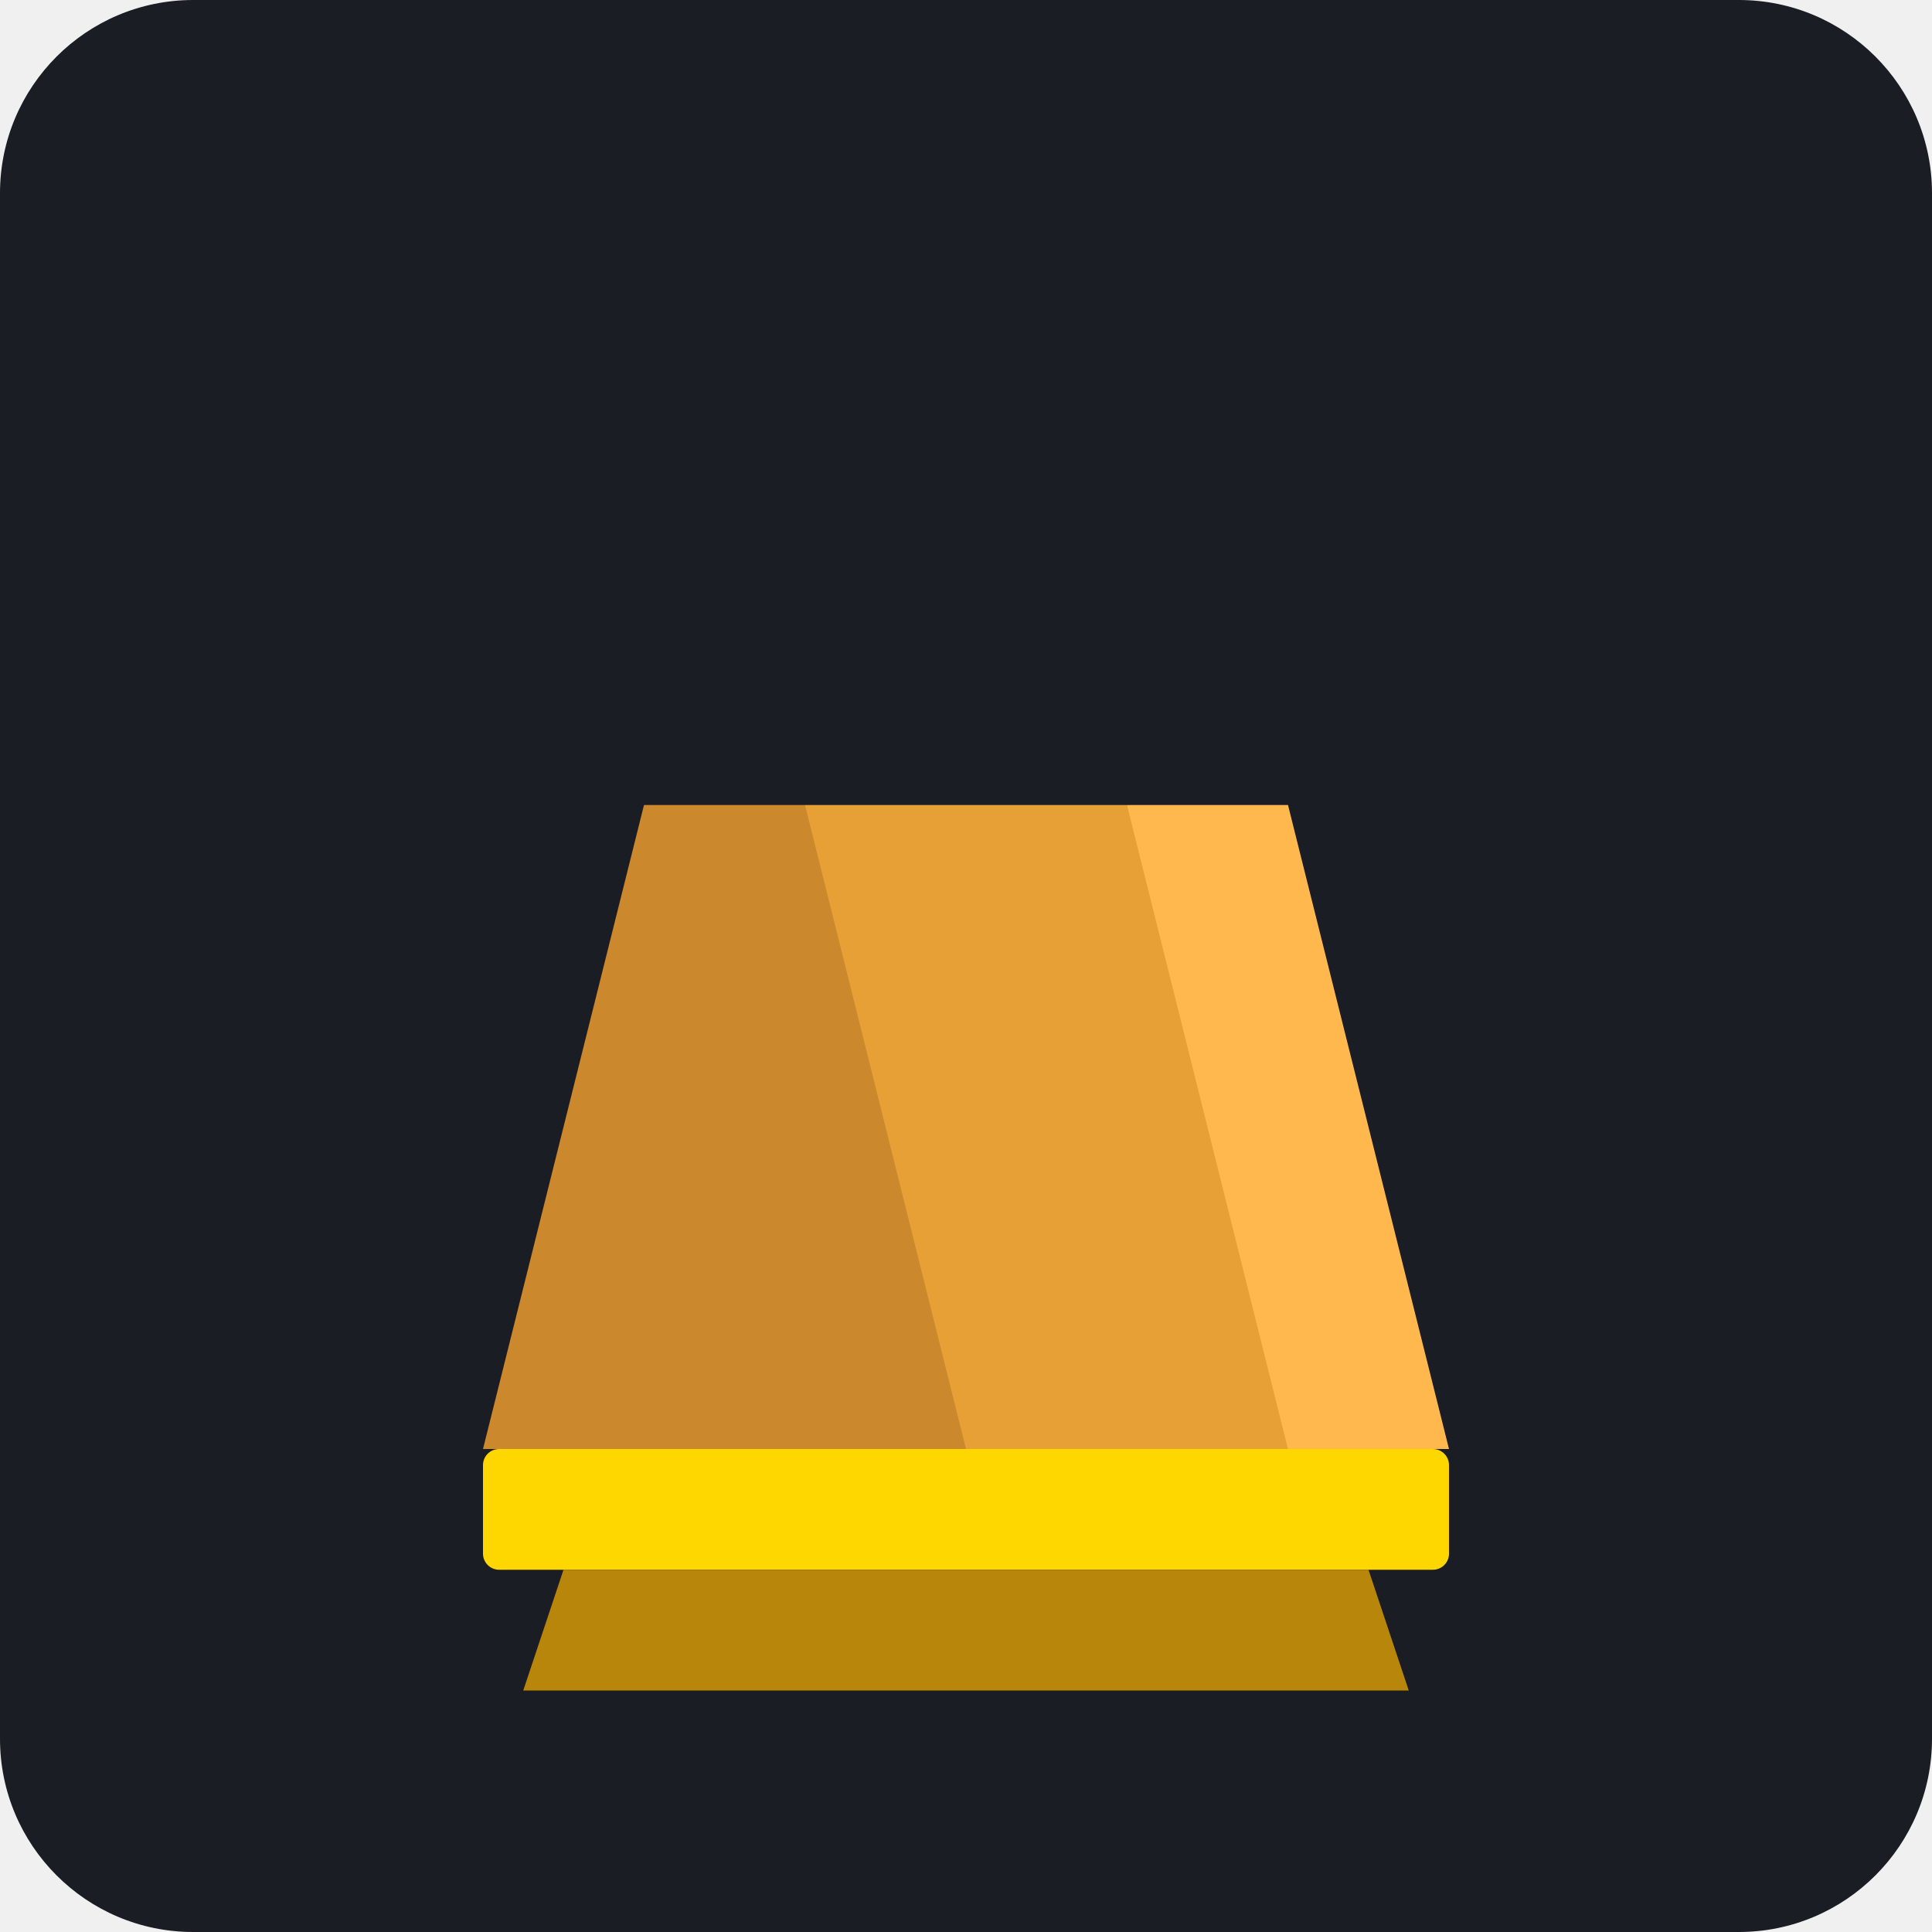
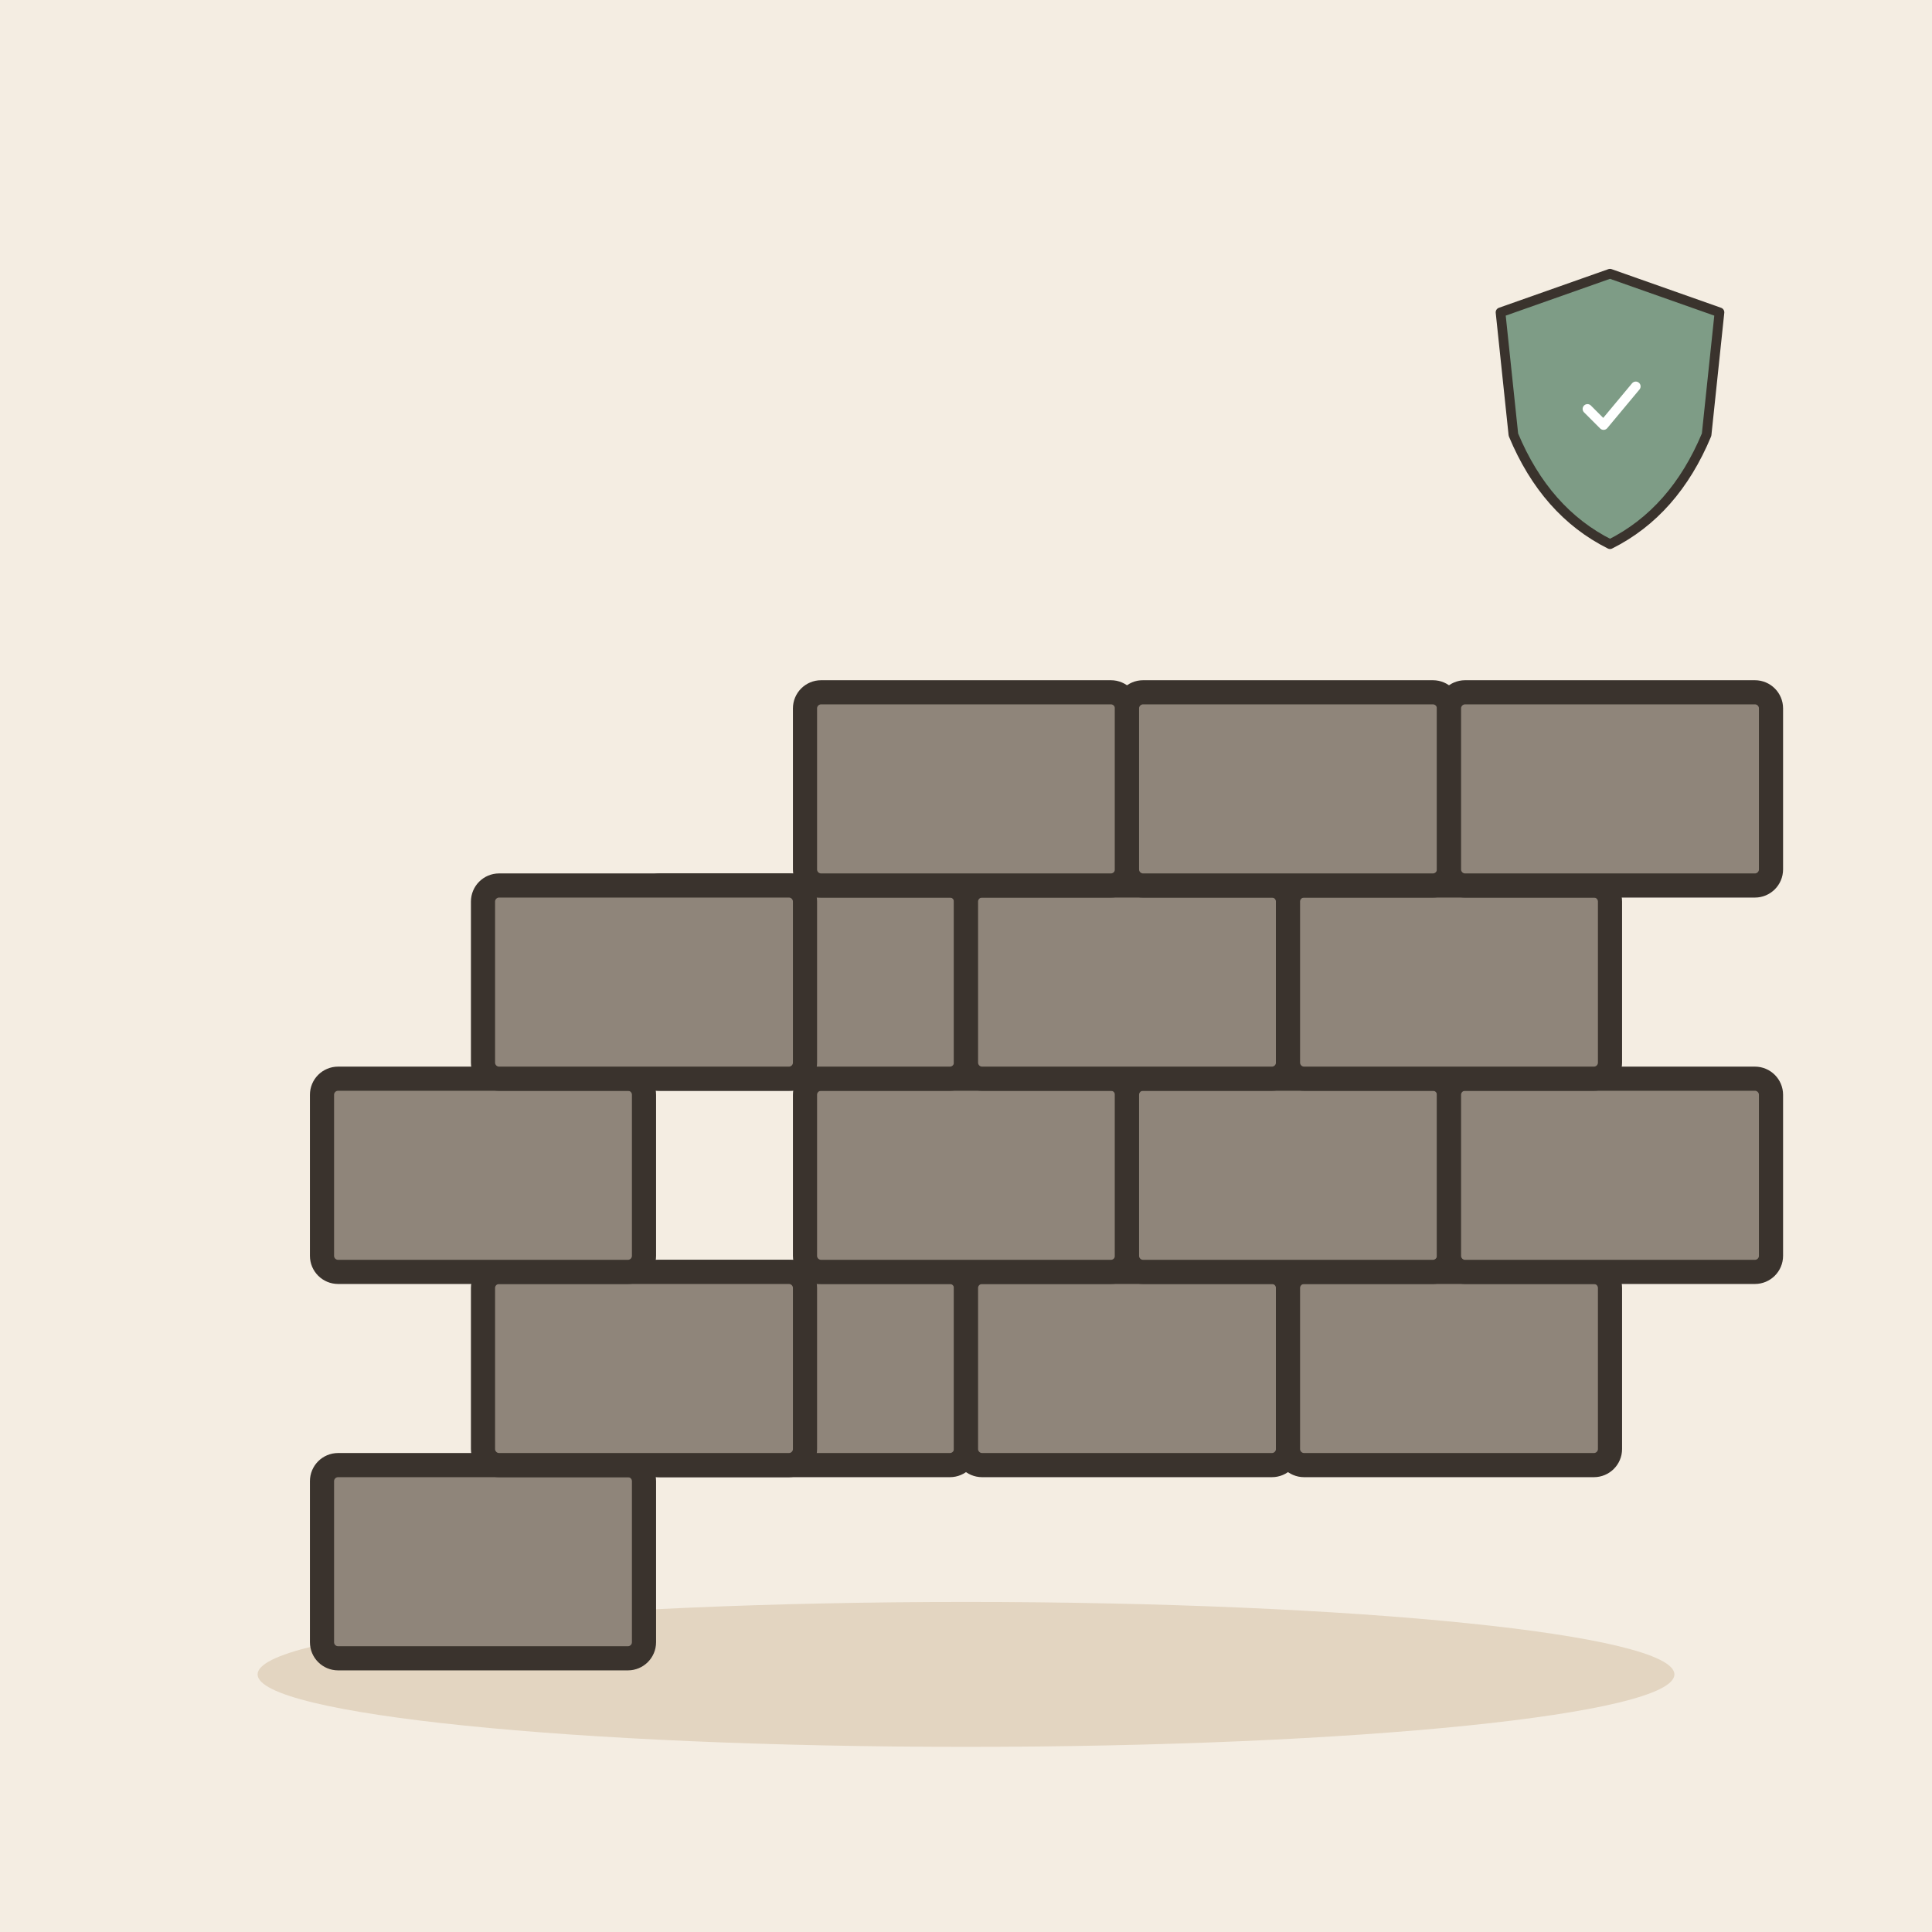
- <svg xmlns="http://www.w3.org/2000/svg" viewBox="0 0 240 240">
-   <rect width="240" height="240" rx="24" fill="#1A1D24" />
-   <g transform="translate(60, 60)">
-     <path d="M60 120 L120 120 L100 40 L80 40 Z" fill="#FFB84D" />
-     <path d="M20 120 L100 120 L80 40 L40 40 Z" fill="#E6A035" />
-     <path d="M0 120 L60 120 L40 40 L20 40 Z" fill="#CC882D" />
-     <rect x="0" y="120" width="120" height="15" rx="2" fill="#FFD700" />
-     <path d="M10 135 L110 135 L115 150 L5 150 Z" fill="#B8860B" />
+ <svg xmlns="http://www.w3.org/2000/svg" viewBox="0 0 240 240" data-style="editorial">
+   <rect width="240" height="240" fill="#F4EDE2" />
+   <ellipse cx="120" cy="208" rx="88" ry="9" fill="#E3D5C1" />
+   <g transform="translate(120 206)">
+     <rect x="-80" y="-24" width="40" height="24" rx="2" fill="#8F857A" stroke="#3A332D" stroke-width="3" stroke-linecap="round" stroke-linejoin="round" />
+     <rect x="-40" y="-48" width="40" height="24" rx="2" fill="#8F857A" stroke="#3A332D" stroke-width="3" stroke-linecap="round" stroke-linejoin="round" />
+     <rect x="0" y="-48" width="40" height="24" rx="2" fill="#8F857A" stroke="#3A332D" stroke-width="3" stroke-linecap="round" stroke-linejoin="round" />
+     <rect x="40" y="-48" width="40" height="24" rx="2" fill="#8F857A" stroke="#3A332D" stroke-width="3" stroke-linecap="round" stroke-linejoin="round" />
+     <rect x="-60" y="-48" width="40" height="24" rx="2" fill="#8F857A" stroke="#3A332D" stroke-width="3" stroke-linecap="round" stroke-linejoin="round" />
+     <rect x="-20" y="-72" width="40" height="24" rx="2" fill="#8F857A" stroke="#3A332D" stroke-width="3" stroke-linecap="round" stroke-linejoin="round" />
+     <rect x="20" y="-72" width="40" height="24" rx="2" fill="#8F857A" stroke="#3A332D" stroke-width="3" stroke-linecap="round" stroke-linejoin="round" />
+     <rect x="60" y="-72" width="40" height="24" rx="2" fill="#8F857A" stroke="#3A332D" stroke-width="3" stroke-linecap="round" stroke-linejoin="round" />
+     <rect x="-80" y="-72" width="40" height="24" rx="2" fill="#8F857A" stroke="#3A332D" stroke-width="3" stroke-linecap="round" stroke-linejoin="round" />
+     <rect x="-40" y="-96" width="40" height="24" rx="2" fill="#8F857A" stroke="#3A332D" stroke-width="3" stroke-linecap="round" stroke-linejoin="round" />
+     <rect x="0" y="-96" width="40" height="24" rx="2" fill="#8F857A" stroke="#3A332D" stroke-width="3" stroke-linecap="round" stroke-linejoin="round" />
+     <rect x="40" y="-96" width="40" height="24" rx="2" fill="#8F857A" stroke="#3A332D" stroke-width="3" stroke-linecap="round" stroke-linejoin="round" />
+     <rect x="-60" y="-96" width="40" height="24" rx="2" fill="#8F857A" stroke="#3A332D" stroke-width="3" stroke-linecap="round" stroke-linejoin="round" />
+     <rect x="-20" y="-120" width="40" height="24" rx="2" fill="#8F857A" stroke="#3A332D" stroke-width="3" stroke-linecap="round" stroke-linejoin="round" />
+     <rect x="20" y="-120" width="40" height="24" rx="2" fill="#8F857A" stroke="#3A332D" stroke-width="3" stroke-linecap="round" stroke-linejoin="round" />
+     <rect x="60" y="-120" width="40" height="24" rx="2" fill="#8F857A" stroke="#3A332D" stroke-width="3" stroke-linecap="round" stroke-linejoin="round" />
+   </g>
+   <g transform="translate(200 50) scale(0.4 0.4)">
+     <path d="M0 -40L34 -28L30 10Q20 34 0 44Q-20 34 -30 10L-34 -28Z" fill="#7E9C86" stroke="#3A332D" stroke-width="3" stroke-linecap="round" stroke-linejoin="round" />
+     <g transform="translate(0 2) scale(0.5 0.5)">
+       <path d="M-14 0l10 10l20 -24" fill="none" stroke="#FFFFFF" stroke-width="6" stroke-linecap="round" stroke-linejoin="round" />
+     </g>
  </g>
</svg>
